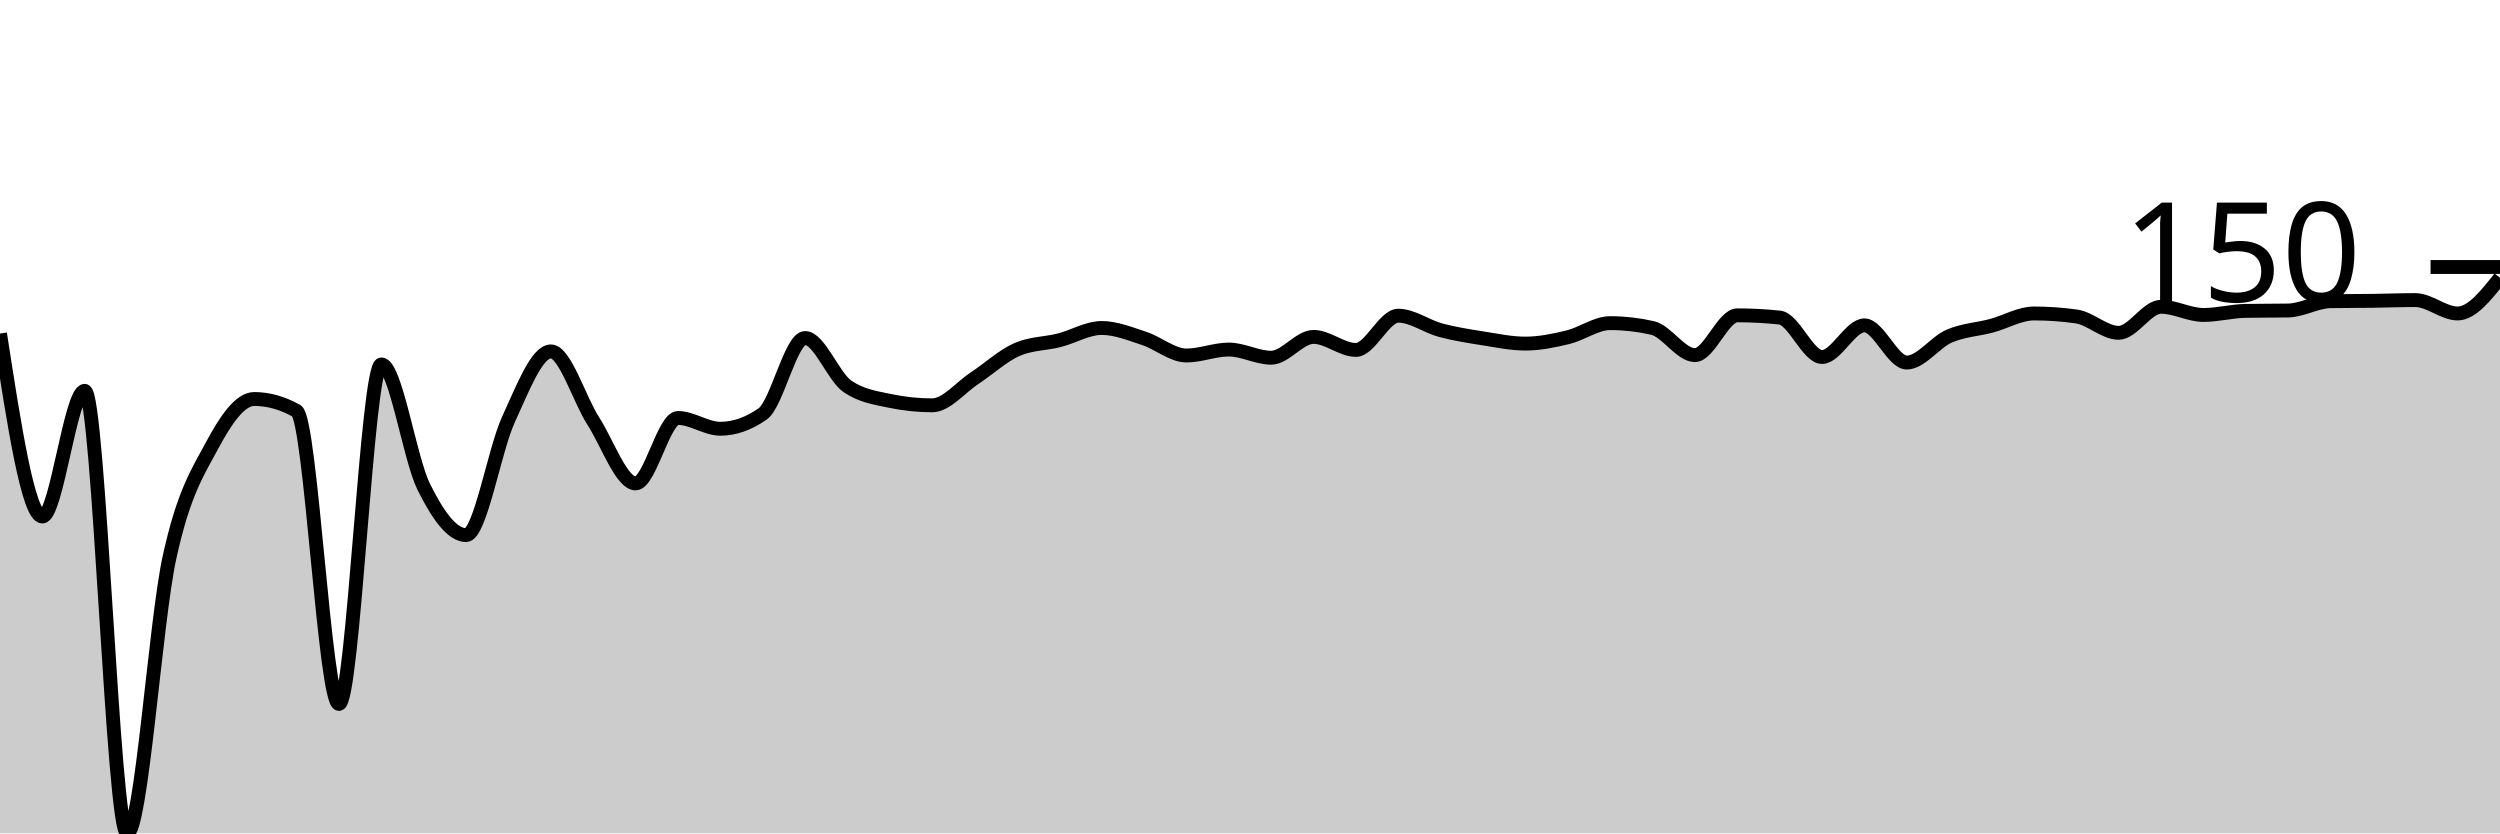
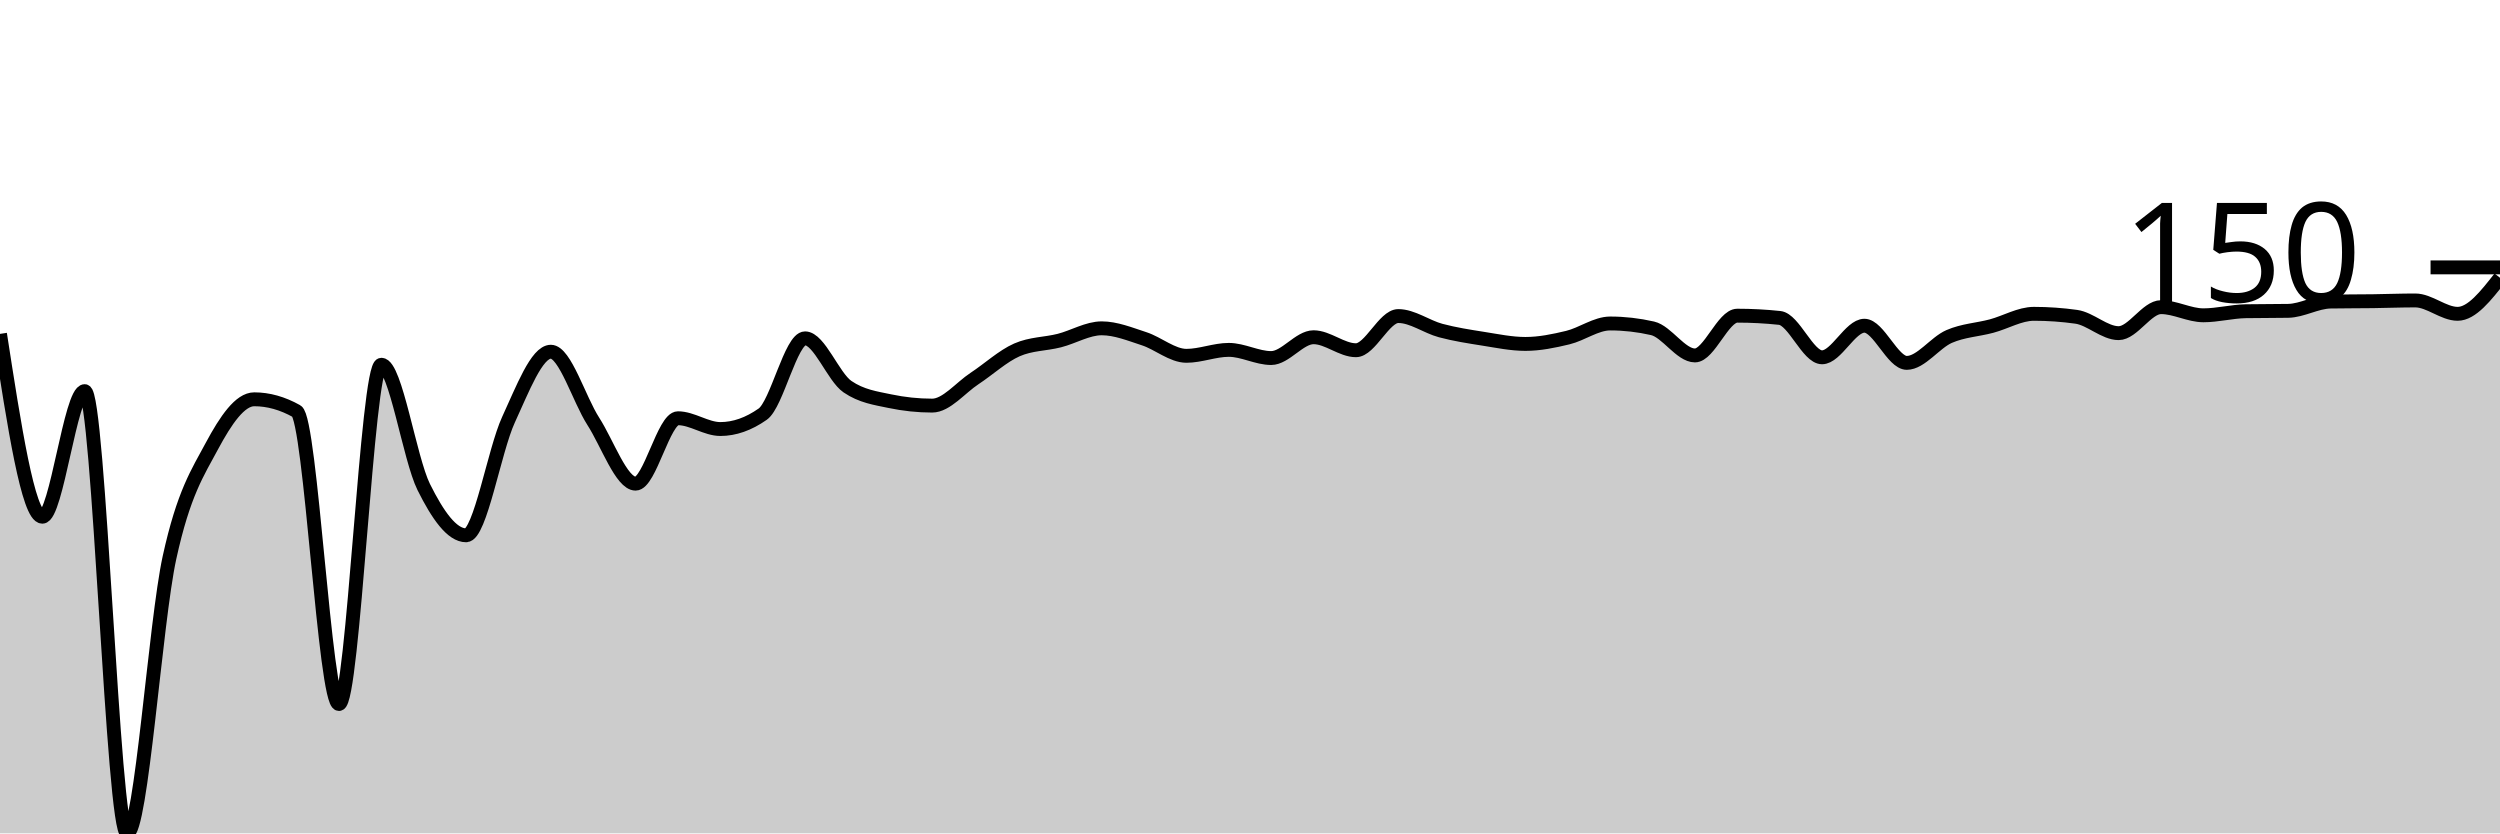
<svg xmlns="http://www.w3.org/2000/svg" viewBox="0 0 180 60">
  <g transform="translate(0,20)">
-     <path class="area" fill="rgba(0, 0, 0, 0.2)" d="M0,4.016C1.017,10.602,2.034,17.189,3.051,17.189C4.068,17.189,5.085,8.139,6.102,8.139C7.119,8.139,8.136,40,9.153,40C10.169,40,11.186,24.784,12.203,20.134C13.22,15.484,14.237,14.003,15.254,12.102C16.271,10.201,17.288,8.728,18.305,8.728C19.322,8.728,20.339,9.014,21.356,9.585C22.373,10.156,23.39,30.683,24.407,30.683C25.424,30.683,26.441,6.238,27.458,6.238C28.475,6.238,29.492,12.999,30.508,15.047C31.525,17.095,32.542,18.527,33.559,18.527C34.576,18.527,35.593,12.405,36.61,10.201C37.627,7.996,38.644,5.301,39.661,5.301C40.678,5.301,41.695,8.724,42.712,10.308C43.729,11.892,44.746,14.806,45.763,14.806C46.78,14.806,47.797,10.094,48.814,10.094C49.831,10.094,50.847,10.87,51.864,10.87C52.881,10.87,53.898,10.513,54.915,9.799C55.932,9.085,56.949,4.337,57.966,4.337C58.983,4.337,60,7.122,61.017,7.818C62.034,8.514,63.051,8.648,64.068,8.862C65.085,9.076,66.102,9.183,67.119,9.183C68.136,9.183,69.153,7.898,70.169,7.229C71.186,6.56,72.203,5.614,73.22,5.167C74.237,4.721,75.254,4.757,76.271,4.498C77.288,4.239,78.305,3.614,79.322,3.614C80.339,3.614,81.356,4.034,82.373,4.364C83.39,4.694,84.407,5.596,85.424,5.596C86.441,5.596,87.458,5.167,88.475,5.167C89.492,5.167,90.508,5.756,91.525,5.756C92.542,5.756,93.559,4.257,94.576,4.257C95.593,4.257,96.61,5.194,97.627,5.194C98.644,5.194,99.661,2.731,100.678,2.731C101.695,2.731,102.712,3.503,103.729,3.775C104.746,4.047,105.763,4.203,106.78,4.364C107.797,4.525,108.814,4.739,109.831,4.739C110.847,4.739,111.864,4.529,112.881,4.284C113.898,4.038,114.915,3.266,115.932,3.266C116.949,3.266,117.966,3.382,118.983,3.614C120,3.846,121.017,5.569,122.034,5.569C123.051,5.569,124.068,2.704,125.085,2.704C126.102,2.704,127.119,2.758,128.136,2.865C129.153,2.972,130.169,5.703,131.186,5.703C132.203,5.703,133.22,3.427,134.237,3.427C135.254,3.427,136.271,6.104,137.288,6.104C138.305,6.104,139.322,4.645,140.339,4.203C141.356,3.762,142.373,3.726,143.39,3.454C144.407,3.182,145.424,2.57,146.441,2.57C147.458,2.57,148.475,2.642,149.492,2.784C150.508,2.927,151.525,3.963,152.542,3.963C153.559,3.963,154.576,2.088,155.593,2.088C156.61,2.088,157.627,2.677,158.644,2.677C159.661,2.677,160.678,2.401,161.695,2.383C162.712,2.365,163.729,2.374,164.746,2.356C165.763,2.338,166.78,1.705,167.797,1.687C168.814,1.669,169.831,1.673,170.847,1.66C171.864,1.647,172.881,1.606,173.898,1.606C174.915,1.606,175.932,2.57,176.949,2.57C177.966,2.57,178.983,1.285,180,0L180,40C178.983,40,177.966,40,176.949,40C175.932,40,174.915,40,173.898,40C172.881,40,171.864,40,170.847,40C169.831,40,168.814,40,167.797,40C166.78,40,165.763,40,164.746,40C163.729,40,162.712,40,161.695,40C160.678,40,159.661,40,158.644,40C157.627,40,156.61,40,155.593,40C154.576,40,153.559,40,152.542,40C151.525,40,150.508,40,149.492,40C148.475,40,147.458,40,146.441,40C145.424,40,144.407,40,143.39,40C142.373,40,141.356,40,140.339,40C139.322,40,138.305,40,137.288,40C136.271,40,135.254,40,134.237,40C133.22,40,132.203,40,131.186,40C130.169,40,129.153,40,128.136,40C127.119,40,126.102,40,125.085,40C124.068,40,123.051,40,122.034,40C121.017,40,120,40,118.983,40C117.966,40,116.949,40,115.932,40C114.915,40,113.898,40,112.881,40C111.864,40,110.847,40,109.831,40C108.814,40,107.797,40,106.78,40C105.763,40,104.746,40,103.729,40C102.712,40,101.695,40,100.678,40C99.661,40,98.644,40,97.627,40C96.61,40,95.593,40,94.576,40C93.559,40,92.542,40,91.525,40C90.508,40,89.492,40,88.475,40C87.458,40,86.441,40,85.424,40C84.407,40,83.39,40,82.373,40C81.356,40,80.339,40,79.322,40C78.305,40,77.288,40,76.271,40C75.254,40,74.237,40,73.22,40C72.203,40,71.186,40,70.169,40C69.153,40,68.136,40,67.119,40C66.102,40,65.085,40,64.068,40C63.051,40,62.034,40,61.017,40C60,40,58.983,40,57.966,40C56.949,40,55.932,40,54.915,40C53.898,40,52.881,40,51.864,40C50.847,40,49.831,40,48.814,40C47.797,40,46.78,40,45.763,40C44.746,40,43.729,40,42.712,40C41.695,40,40.678,40,39.661,40C38.644,40,37.627,40,36.61,40C35.593,40,34.576,40,33.559,40C32.542,40,31.525,40,30.508,40C29.492,40,28.475,40,27.458,40C26.441,40,25.424,40,24.407,40C23.39,40,22.373,40,21.356,40C20.339,40,19.322,40,18.305,40C17.288,40,16.271,40,15.254,40C14.237,40,13.22,40,12.203,40C11.186,40,10.169,40,9.153,40C8.136,40,7.119,40,6.102,40C5.085,40,4.068,40,3.051,40C2.034,40,1.017,40,0,40Z" />
-     <path class="line" stroke="black" fill="none" d="M0,4.016C1.017,10.602,2.034,17.189,3.051,17.189C4.068,17.189,5.085,8.139,6.102,8.139C7.119,8.139,8.136,40,9.153,40C10.169,40,11.186,24.784,12.203,20.134C13.22,15.484,14.237,14.003,15.254,12.102C16.271,10.201,17.288,8.728,18.305,8.728C19.322,8.728,20.339,9.014,21.356,9.585C22.373,10.156,23.39,30.683,24.407,30.683C25.424,30.683,26.441,6.238,27.458,6.238C28.475,6.238,29.492,12.999,30.508,15.047C31.525,17.095,32.542,18.527,33.559,18.527C34.576,18.527,35.593,12.405,36.61,10.201C37.627,7.996,38.644,5.301,39.661,5.301C40.678,5.301,41.695,8.724,42.712,10.308C43.729,11.892,44.746,14.806,45.763,14.806C46.78,14.806,47.797,10.094,48.814,10.094C49.831,10.094,50.847,10.87,51.864,10.87C52.881,10.87,53.898,10.513,54.915,9.799C55.932,9.085,56.949,4.337,57.966,4.337C58.983,4.337,60,7.122,61.017,7.818C62.034,8.514,63.051,8.648,64.068,8.862C65.085,9.076,66.102,9.183,67.119,9.183C68.136,9.183,69.153,7.898,70.169,7.229C71.186,6.56,72.203,5.614,73.22,5.167C74.237,4.721,75.254,4.757,76.271,4.498C77.288,4.239,78.305,3.614,79.322,3.614C80.339,3.614,81.356,4.034,82.373,4.364C83.39,4.694,84.407,5.596,85.424,5.596C86.441,5.596,87.458,5.167,88.475,5.167C89.492,5.167,90.508,5.756,91.525,5.756C92.542,5.756,93.559,4.257,94.576,4.257C95.593,4.257,96.61,5.194,97.627,5.194C98.644,5.194,99.661,2.731,100.678,2.731C101.695,2.731,102.712,3.503,103.729,3.775C104.746,4.047,105.763,4.203,106.78,4.364C107.797,4.525,108.814,4.739,109.831,4.739C110.847,4.739,111.864,4.529,112.881,4.284C113.898,4.038,114.915,3.266,115.932,3.266C116.949,3.266,117.966,3.382,118.983,3.614C120,3.846,121.017,5.569,122.034,5.569C123.051,5.569,124.068,2.704,125.085,2.704C126.102,2.704,127.119,2.758,128.136,2.865C129.153,2.972,130.169,5.703,131.186,5.703C132.203,5.703,133.22,3.427,134.237,3.427C135.254,3.427,136.271,6.104,137.288,6.104C138.305,6.104,139.322,4.645,140.339,4.203C141.356,3.762,142.373,3.726,143.39,3.454C144.407,3.182,145.424,2.57,146.441,2.57C147.458,2.57,148.475,2.642,149.492,2.784C150.508,2.927,151.525,3.963,152.542,3.963C153.559,3.963,154.576,2.088,155.593,2.088C156.61,2.088,157.627,2.677,158.644,2.677C159.661,2.677,160.678,2.401,161.695,2.383C162.712,2.365,163.729,2.374,164.746,2.356C165.763,2.338,166.78,1.705,167.797,1.687C168.814,1.669,169.831,1.673,170.847,1.66C171.864,1.647,172.881,1.606,173.898,1.606C174.915,1.606,175.932,2.57,176.949,2.57C177.966,2.57,178.983,1.285,180,0" />
-     <path class="axis-ceiling" stroke-width="1" stroke="black" fill="none" d="M175,-0.776L180,-0.776" />
-     <text class="axis-ceiling-label" font-family="sans-serif" text-anchor="end" font-size="10px" x="170" y="1.724">150</text>
+     <path class="area" fill="rgba(0, 0, 0, 0.2)" d="M0,4.04C1.017,10.622,2.034,17.204,3.051,17.204C4.068,17.204,5.085,8.161,6.102,8.161C7.119,8.161,8.136,40,9.153,40C10.169,40,11.186,24.794,12.203,20.147C13.22,15.501,14.237,14.02,15.254,12.12C16.271,10.221,17.288,8.749,18.305,8.749C19.322,8.749,20.339,9.035,21.356,9.605C22.373,10.176,23.39,30.689,24.407,30.689C25.424,30.689,26.441,6.261,27.458,6.261C28.475,6.261,29.492,13.017,30.508,15.064C31.525,17.11,32.542,18.542,33.559,18.542C34.576,18.542,35.593,12.424,36.61,10.221C37.627,8.018,38.644,5.324,39.661,5.324C40.678,5.324,41.695,8.745,42.712,10.328C43.729,11.911,44.746,14.823,45.763,14.823C46.78,14.823,47.797,10.114,48.814,10.114C49.831,10.114,50.847,10.89,51.864,10.89C52.881,10.89,53.898,10.533,54.915,9.819C55.932,9.106,56.949,4.361,57.966,4.361C58.983,4.361,60,7.144,61.017,7.839C62.034,8.535,63.051,8.669,64.068,8.883C65.085,9.097,66.102,9.204,67.119,9.204C68.136,9.204,69.153,7.92,70.169,7.251C71.186,6.582,72.203,5.637,73.22,5.191C74.237,4.745,75.254,4.78,76.271,4.522C77.288,4.263,78.305,3.639,79.322,3.639C80.339,3.639,81.356,4.058,82.373,4.388C83.39,4.718,84.407,5.619,85.424,5.619C86.441,5.619,87.458,5.191,88.475,5.191C89.492,5.191,90.508,5.779,91.525,5.779C92.542,5.779,93.559,4.281,94.576,4.281C95.593,4.281,96.61,5.217,97.627,5.217C98.644,5.217,99.661,2.756,100.678,2.756C101.695,2.756,102.712,3.527,103.729,3.799C104.746,4.071,105.763,4.227,106.78,4.388C107.797,4.548,108.814,4.763,109.831,4.763C110.847,4.763,111.864,4.553,112.881,4.308C113.898,4.062,114.915,3.291,115.932,3.291C116.949,3.291,117.966,3.407,118.983,3.639C120,3.871,121.017,5.592,122.034,5.592C123.051,5.592,124.068,2.729,125.085,2.729C126.102,2.729,127.119,2.783,128.136,2.89C129.153,2.997,130.169,5.726,131.186,5.726C132.203,5.726,133.22,3.452,134.237,3.452C135.254,3.452,136.271,6.127,137.288,6.127C138.305,6.127,139.322,4.669,140.339,4.227C141.356,3.786,142.373,3.75,143.39,3.478C144.407,3.206,145.424,2.595,146.441,2.595C147.458,2.595,148.475,2.667,149.492,2.809C150.508,2.952,151.525,3.987,152.542,3.987C153.559,3.987,154.576,2.114,155.593,2.114C156.61,2.114,157.627,2.702,158.644,2.702C159.661,2.702,160.678,2.426,161.695,2.408C162.712,2.39,163.729,2.399,164.746,2.381C165.763,2.363,166.78,1.73,167.797,1.712C168.814,1.695,169.831,1.699,170.847,1.686C171.864,1.672,172.881,1.632,173.898,1.632C174.915,1.632,175.932,2.595,176.949,2.595C177.966,2.595,178.983,1.298,180,0L180,40C178.983,40,177.966,40,176.949,40C175.932,40,174.915,40,173.898,40C172.881,40,171.864,40,170.847,40C169.831,40,168.814,40,167.797,40C166.78,40,165.763,40,164.746,40C163.729,40,162.712,40,161.695,40C160.678,40,159.661,40,158.644,40C157.627,40,156.61,40,155.593,40C154.576,40,153.559,40,152.542,40C151.525,40,150.508,40,149.492,40C148.475,40,147.458,40,146.441,40C145.424,40,144.407,40,143.39,40C142.373,40,141.356,40,140.339,40C139.322,40,138.305,40,137.288,40C136.271,40,135.254,40,134.237,40C133.22,40,132.203,40,131.186,40C130.169,40,129.153,40,128.136,40C127.119,40,126.102,40,125.085,40C124.068,40,123.051,40,122.034,40C121.017,40,120,40,118.983,40C117.966,40,116.949,40,115.932,40C114.915,40,113.898,40,112.881,40C111.864,40,110.847,40,109.831,40C108.814,40,107.797,40,106.78,40C105.763,40,104.746,40,103.729,40C102.712,40,101.695,40,100.678,40C99.661,40,98.644,40,97.627,40C96.61,40,95.593,40,94.576,40C93.559,40,92.542,40,91.525,40C90.508,40,89.492,40,88.475,40C87.458,40,86.441,40,85.424,40C84.407,40,83.39,40,82.373,40C81.356,40,80.339,40,79.322,40C78.305,40,77.288,40,76.271,40C75.254,40,74.237,40,73.22,40C72.203,40,71.186,40,70.169,40C69.153,40,68.136,40,67.119,40C66.102,40,65.085,40,64.068,40C63.051,40,62.034,40,61.017,40C60,40,58.983,40,57.966,40C56.949,40,55.932,40,54.915,40C53.898,40,52.881,40,51.864,40C50.847,40,49.831,40,48.814,40C47.797,40,46.78,40,45.763,40C44.746,40,43.729,40,42.712,40C41.695,40,40.678,40,39.661,40C38.644,40,37.627,40,36.61,40C35.593,40,34.576,40,33.559,40C32.542,40,31.525,40,30.508,40C29.492,40,28.475,40,27.458,40C26.441,40,25.424,40,24.407,40C23.39,40,22.373,40,21.356,40C20.339,40,19.322,40,18.305,40C17.288,40,16.271,40,15.254,40C14.237,40,13.22,40,12.203,40C11.186,40,10.169,40,9.153,40C8.136,40,7.119,40,6.102,40C5.085,40,4.068,40,3.051,40C2.034,40,1.017,40,0,40Z" />
+     <path class="line" stroke="black" fill="none" d="M0,4.04C1.017,10.622,2.034,17.204,3.051,17.204C4.068,17.204,5.085,8.161,6.102,8.161C7.119,8.161,8.136,40,9.153,40C10.169,40,11.186,24.794,12.203,20.147C13.22,15.501,14.237,14.02,15.254,12.12C16.271,10.221,17.288,8.749,18.305,8.749C19.322,8.749,20.339,9.035,21.356,9.605C22.373,10.176,23.39,30.689,24.407,30.689C25.424,30.689,26.441,6.261,27.458,6.261C28.475,6.261,29.492,13.017,30.508,15.064C31.525,17.11,32.542,18.542,33.559,18.542C34.576,18.542,35.593,12.424,36.61,10.221C37.627,8.018,38.644,5.324,39.661,5.324C40.678,5.324,41.695,8.745,42.712,10.328C43.729,11.911,44.746,14.823,45.763,14.823C46.78,14.823,47.797,10.114,48.814,10.114C49.831,10.114,50.847,10.89,51.864,10.89C52.881,10.89,53.898,10.533,54.915,9.819C55.932,9.106,56.949,4.361,57.966,4.361C58.983,4.361,60,7.144,61.017,7.839C62.034,8.535,63.051,8.669,64.068,8.883C65.085,9.097,66.102,9.204,67.119,9.204C68.136,9.204,69.153,7.92,70.169,7.251C71.186,6.582,72.203,5.637,73.22,5.191C74.237,4.745,75.254,4.78,76.271,4.522C77.288,4.263,78.305,3.639,79.322,3.639C80.339,3.639,81.356,4.058,82.373,4.388C83.39,4.718,84.407,5.619,85.424,5.619C86.441,5.619,87.458,5.191,88.475,5.191C89.492,5.191,90.508,5.779,91.525,5.779C92.542,5.779,93.559,4.281,94.576,4.281C95.593,4.281,96.61,5.217,97.627,5.217C98.644,5.217,99.661,2.756,100.678,2.756C101.695,2.756,102.712,3.527,103.729,3.799C104.746,4.071,105.763,4.227,106.78,4.388C107.797,4.548,108.814,4.763,109.831,4.763C110.847,4.763,111.864,4.553,112.881,4.308C113.898,4.062,114.915,3.291,115.932,3.291C116.949,3.291,117.966,3.407,118.983,3.639C120,3.871,121.017,5.592,122.034,5.592C123.051,5.592,124.068,2.729,125.085,2.729C126.102,2.729,127.119,2.783,128.136,2.89C129.153,2.997,130.169,5.726,131.186,5.726C132.203,5.726,133.22,3.452,134.237,3.452C135.254,3.452,136.271,6.127,137.288,6.127C138.305,6.127,139.322,4.669,140.339,4.227C141.356,3.786,142.373,3.75,143.39,3.478C144.407,3.206,145.424,2.595,146.441,2.595C147.458,2.595,148.475,2.667,149.492,2.809C150.508,2.952,151.525,3.987,152.542,3.987C153.559,3.987,154.576,2.114,155.593,2.114C156.61,2.114,157.627,2.702,158.644,2.702C159.661,2.702,160.678,2.426,161.695,2.408C162.712,2.39,163.729,2.399,164.746,2.381C165.763,2.363,166.78,1.73,167.797,1.712C168.814,1.695,169.831,1.699,170.847,1.686C171.864,1.672,172.881,1.632,173.898,1.632C174.915,1.632,175.932,2.595,176.949,2.595C177.966,2.595,178.983,1.298,180,0" />
+     <path class="axis-ceiling" stroke-width="1" stroke="black" fill="none" d="M175,-0.749L180,-0.749" />
+     <text class="axis-ceiling-label" font-family="sans-serif" text-anchor="end" font-size="10px" x="170" y="1.751">150</text>
  </g>
</svg>
